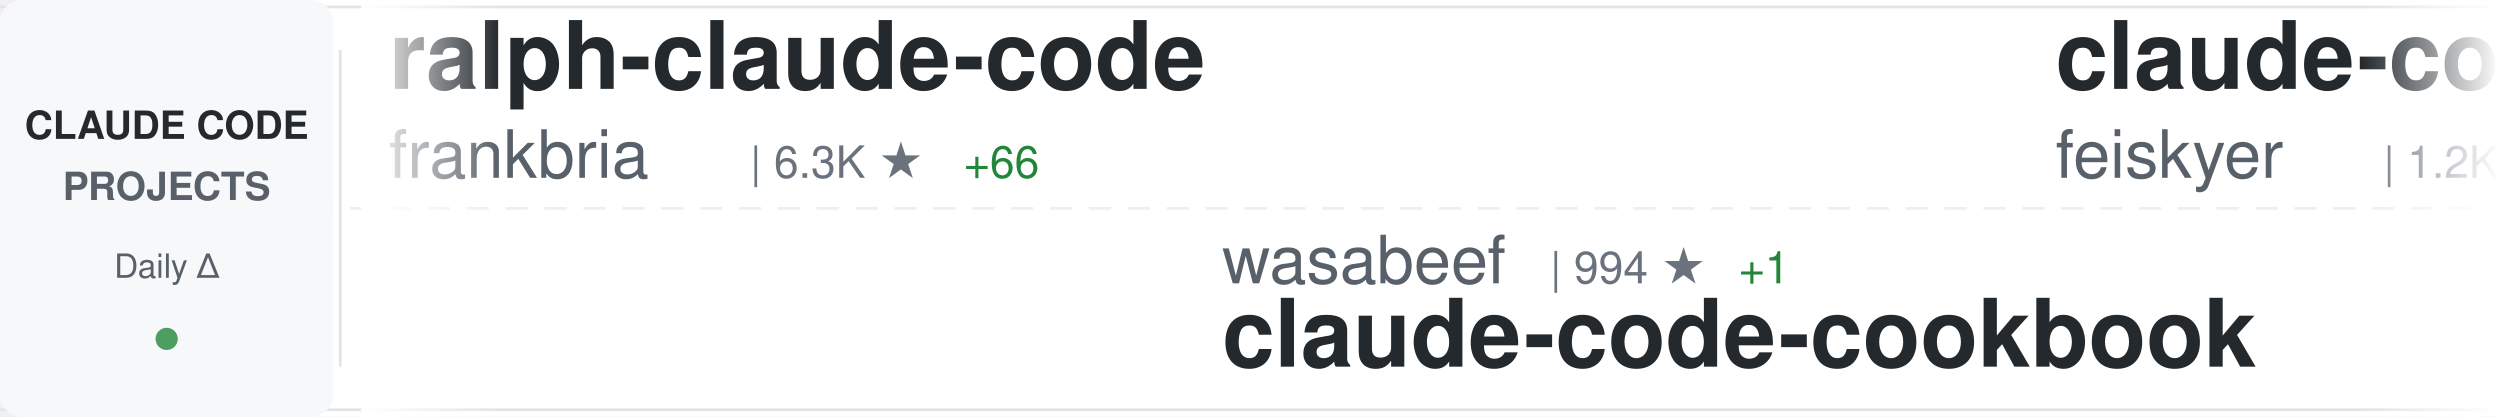
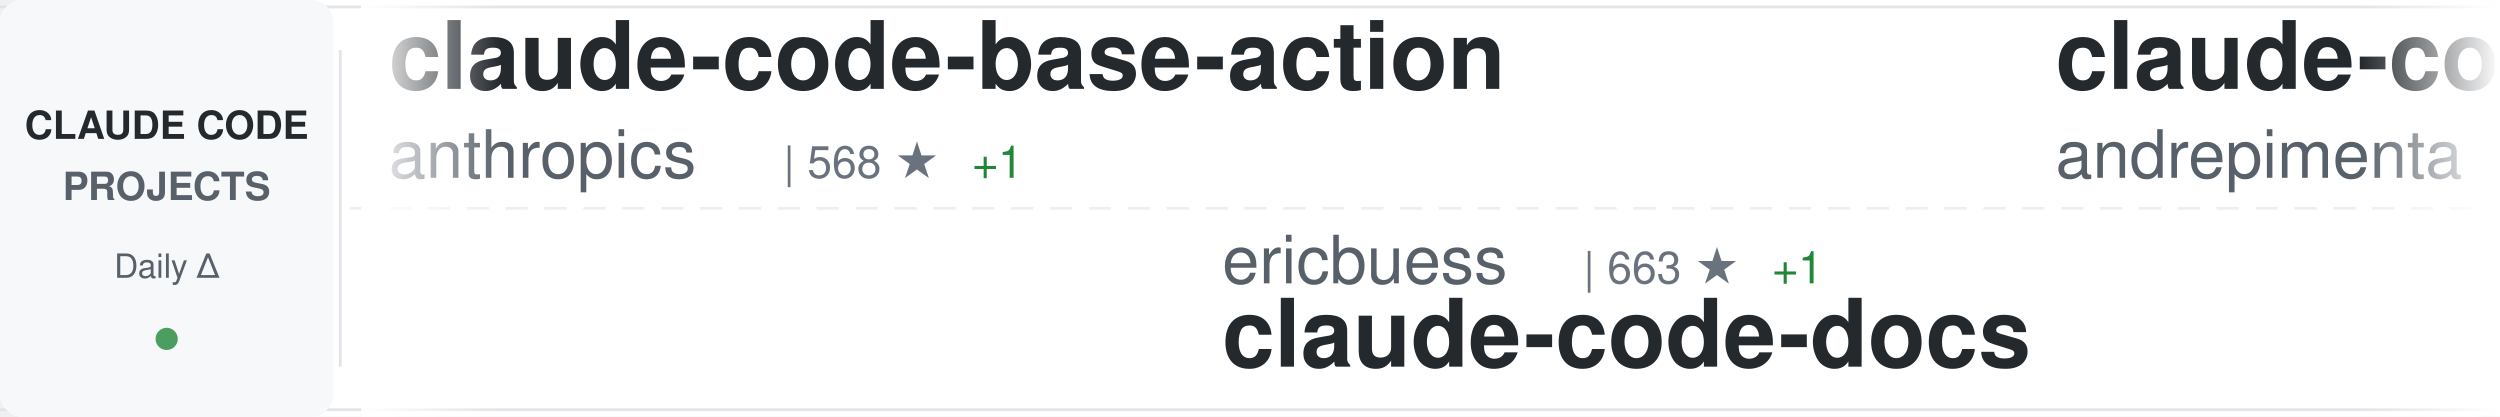
<svg xmlns="http://www.w3.org/2000/svg" width="900" height="150">
  <defs>
    <linearGradient id="awesomeLeftFade" x1="0%" y1="0%" x2="100%" y2="0%">
      <stop offset="0%" style="stop-color:#ffffff;stop-opacity:1" />
      <stop offset="100%" style="stop-color:#ffffff;stop-opacity:0" />
    </linearGradient>
    <linearGradient id="awesomeRightFade" x1="0%" y1="0%" x2="100%" y2="0%">
      <stop offset="0%" style="stop-color:#ffffff;stop-opacity:0" />
      <stop offset="100%" style="stop-color:#ffffff;stop-opacity:1" />
    </linearGradient>
  </defs>
  <rect width="900" height="150" fill="#ffffff" rx="8" />
  <rect x="0" y="2" width="900" height="1" fill="#e1e4e8" />
  <rect x="0" y="147" width="900" height="1" fill="#e1e4e8" />
  <line x1="0" y1="75" x2="900" y2="75" stroke="#e1e4e8" stroke-width="1" stroke-dasharray="8 6" opacity="0.6" />
  <rect x="0" y="0" width="120" height="150" fill="#f6f8fa" rx="8" />
  <text x="60" y="50" font-family="-apple-system, BlinkMacSystemFont, 'Segoe UI', Helvetica, Arial, sans-serif" font-size="14" font-weight="600" fill="#24292e" text-anchor="middle">CLAUDE CODE</text>
  <text x="60" y="72" font-family="-apple-system, BlinkMacSystemFont, 'Segoe UI', Helvetica, Arial, sans-serif" font-size="14" font-weight="600" fill="#586069" text-anchor="middle">PROJECTS</text>
  <text x="60" y="100" font-family="-apple-system, BlinkMacSystemFont, 'Segoe UI', Helvetica, Arial, sans-serif" font-size="12" font-weight="500" fill="#586069" text-anchor="middle">Daily Δ</text>
  <circle cx="60" cy="122" r="4" fill="#22863a" opacity="0.8" />
  <rect x="122" y="18" width="1" height="114" fill="#e1e4e8" />
  <clipPath id="awesomeTickerClip">
    <rect x="130" y="0" width="770" height="150" />
  </clipPath>
  <g clip-path="url(#awesomeTickerClip)">
    <g id="awesomeTickerItems">
      <animateTransform attributeName="transform" attributeType="XML" type="translate" from="0 0" to="-3000 0" dur="54s" repeatCount="indefinite" />
      <g transform="translate(0, 0)">
-         <text x="140" y="32" font-family="-apple-system, BlinkMacSystemFont, 'Segoe UI', Helvetica, Arial, sans-serif" font-size="34" font-weight="600" fill="#24292e">ralph-claude-code</text>
-         <text x="140" y="64" font-family="-apple-system, BlinkMacSystemFont, 'Segoe UI', Helvetica, Arial, sans-serif" font-size="24" font-weight="400" fill="#586069">frankbria</text>
-         <text x="270" y="64" font-family="-apple-system, BlinkMacSystemFont, 'Segoe UI', Helvetica, Arial, sans-serif" font-size="16" font-weight="500" fill="#6a737d">| 6.3K ★</text>
-         <text x="347" y="64" font-family="-apple-system, BlinkMacSystemFont, 'Segoe UI', Helvetica, Arial, sans-serif" font-size="16" font-weight="500" fill="#22863a"> +66</text>
+         <text x="140" y="32" font-family="-apple-system, BlinkMacSystemFont, 'Segoe UI', Helvetica, Arial, sans-serif" font-size="34" font-weight="600" fill="#24292e">claude-code-base-action</text>
+         <text x="140" y="64" font-family="-apple-system, BlinkMacSystemFont, 'Segoe UI', Helvetica, Arial, sans-serif" font-size="24" font-weight="400" fill="#586069">anthropics</text>
+         <text x="282" y="64" font-family="-apple-system, BlinkMacSystemFont, 'Segoe UI', Helvetica, Arial, sans-serif" font-size="16" font-weight="500" fill="#6a737d">| 568 ★</text>
+         <text x="350" y="64" font-family="-apple-system, BlinkMacSystemFont, 'Segoe UI', Helvetica, Arial, sans-serif" font-size="16" font-weight="500" fill="#22863a"> +1</text>
      </g>
      <g transform="translate(300, 0)">
-         <text x="140" y="102" font-family="-apple-system, BlinkMacSystemFont, 'Segoe UI', Helvetica, Arial, sans-serif" font-size="24" font-weight="400" fill="#586069">wasabeef</text>
-         <text x="258" y="102" font-family="-apple-system, BlinkMacSystemFont, 'Segoe UI', Helvetica, Arial, sans-serif" font-size="16" font-weight="500" fill="#6a737d">| 994 ★</text>
-         <text x="326" y="102" font-family="-apple-system, BlinkMacSystemFont, 'Segoe UI', Helvetica, Arial, sans-serif" font-size="16" font-weight="500" fill="#22863a"> +1</text>
-         <text x="140" y="132" font-family="-apple-system, BlinkMacSystemFont, 'Segoe UI', Helvetica, Arial, sans-serif" font-size="34" font-weight="600" fill="#24292e">claude-code-cookbook</text>
+         <text x="140" y="102" font-family="-apple-system, BlinkMacSystemFont, 'Segoe UI', Helvetica, Arial, sans-serif" font-size="24" font-weight="400" fill="#586069">ericbuess</text>
+         <text x="270" y="102" font-family="-apple-system, BlinkMacSystemFont, 'Segoe UI', Helvetica, Arial, sans-serif" font-size="16" font-weight="500" fill="#6a737d">| 663 ★</text>
+         <text x="338" y="102" font-family="-apple-system, BlinkMacSystemFont, 'Segoe UI', Helvetica, Arial, sans-serif" font-size="16" font-weight="500" fill="#22863a"> +1</text>
+         <text x="140" y="132" font-family="-apple-system, BlinkMacSystemFont, 'Segoe UI', Helvetica, Arial, sans-serif" font-size="34" font-weight="600" fill="#24292e">claude-code-docs</text>
      </g>
      <g transform="translate(600, 0)">
-         <text x="140" y="32" font-family="-apple-system, BlinkMacSystemFont, 'Segoe UI', Helvetica, Arial, sans-serif" font-size="34" font-weight="600" fill="#24292e">claude-code-settings</text>
-         <text x="140" y="64" font-family="-apple-system, BlinkMacSystemFont, 'Segoe UI', Helvetica, Arial, sans-serif" font-size="24" font-weight="400" fill="#586069">feiskyer</text>
-         <text x="258" y="64" font-family="-apple-system, BlinkMacSystemFont, 'Segoe UI', Helvetica, Arial, sans-serif" font-size="16" font-weight="500" fill="#6a737d">| 1.2K ★</text>
-         <text x="335" y="64" font-family="-apple-system, BlinkMacSystemFont, 'Segoe UI', Helvetica, Arial, sans-serif" font-size="16" font-weight="500" fill="#22863a"> +2</text>
+         <text x="140" y="32" font-family="-apple-system, BlinkMacSystemFont, 'Segoe UI', Helvetica, Arial, sans-serif" font-size="34" font-weight="600" fill="#24292e">claude-code-chat</text>
+         <text x="140" y="64" font-family="-apple-system, BlinkMacSystemFont, 'Segoe UI', Helvetica, Arial, sans-serif" font-size="24" font-weight="400" fill="#586069">andrepimenta</text>
+         <text x="306" y="64" font-family="-apple-system, BlinkMacSystemFont, 'Segoe UI', Helvetica, Arial, sans-serif" font-size="16" font-weight="500" fill="#6a737d">| 989 ★</text>
+         <text x="374" y="64" font-family="-apple-system, BlinkMacSystemFont, 'Segoe UI', Helvetica, Arial, sans-serif" font-size="16" font-weight="500" fill="#22863a"> +2</text>
      </g>
      <g transform="translate(900, 0)">
-         <text x="140" y="102" font-family="-apple-system, BlinkMacSystemFont, 'Segoe UI', Helvetica, Arial, sans-serif" font-size="24" font-weight="400" fill="#586069">zed-industries</text>
-         <text x="330" y="102" font-family="-apple-system, BlinkMacSystemFont, 'Segoe UI', Helvetica, Arial, sans-serif" font-size="16" font-weight="500" fill="#6a737d">| 885 ★</text>
-         <text x="398" y="102" font-family="-apple-system, BlinkMacSystemFont, 'Segoe UI', Helvetica, Arial, sans-serif" font-size="16" font-weight="500" fill="#22863a"> +6</text>
-         <text x="140" y="132" font-family="-apple-system, BlinkMacSystemFont, 'Segoe UI', Helvetica, Arial, sans-serif" font-size="34" font-weight="600" fill="#24292e">claude-code-acp</text>
+         <text x="140" y="102" font-family="-apple-system, BlinkMacSystemFont, 'Segoe UI', Helvetica, Arial, sans-serif" font-size="24" font-weight="400" fill="#586069">thedotmack</text>
+         <text x="282" y="102" font-family="-apple-system, BlinkMacSystemFont, 'Segoe UI', Helvetica, Arial, sans-serif" font-size="16" font-weight="500" fill="#6a737d">| 23.6K ★</text>
+         <text x="368" y="102" font-family="-apple-system, BlinkMacSystemFont, 'Segoe UI', Helvetica, Arial, sans-serif" font-size="16" font-weight="500" fill="#22863a"> +1.4K</text>
+         <text x="140" y="132" font-family="-apple-system, BlinkMacSystemFont, 'Segoe UI', Helvetica, Arial, sans-serif" font-size="34" font-weight="600" fill="#24292e">claude-mem</text>
      </g>
      <g transform="translate(1200, 0)">
-         <text x="140" y="32" font-family="-apple-system, BlinkMacSystemFont, 'Segoe UI', Helvetica, Arial, sans-serif" font-size="34" font-weight="600" fill="#24292e">happy</text>
-         <text x="140" y="64" font-family="-apple-system, BlinkMacSystemFont, 'Segoe UI', Helvetica, Arial, sans-serif" font-size="24" font-weight="400" fill="#586069">slopus</text>
-         <text x="234" y="64" font-family="-apple-system, BlinkMacSystemFont, 'Segoe UI', Helvetica, Arial, sans-serif" font-size="16" font-weight="500" fill="#6a737d">| 10.4K ★</text>
-         <text x="320" y="64" font-family="-apple-system, BlinkMacSystemFont, 'Segoe UI', Helvetica, Arial, sans-serif" font-size="16" font-weight="500" fill="#22863a"> +66</text>
+         <text x="140" y="32" font-family="-apple-system, BlinkMacSystemFont, 'Segoe UI', Helvetica, Arial, sans-serif" font-size="34" font-weight="600" fill="#24292e">claude-code-hooks-master...</text>
+         <text x="140" y="64" font-family="-apple-system, BlinkMacSystemFont, 'Segoe UI', Helvetica, Arial, sans-serif" font-size="24" font-weight="400" fill="#586069">disler</text>
+         <text x="234" y="64" font-family="-apple-system, BlinkMacSystemFont, 'Segoe UI', Helvetica, Arial, sans-serif" font-size="16" font-weight="500" fill="#6a737d">| 2.5K ★</text>
+         <text x="311" y="64" font-family="-apple-system, BlinkMacSystemFont, 'Segoe UI', Helvetica, Arial, sans-serif" font-size="16" font-weight="500" fill="#22863a"> +239</text>
      </g>
      <g transform="translate(1500, 0)">
-         <text x="140" y="102" font-family="-apple-system, BlinkMacSystemFont, 'Segoe UI', Helvetica, Arial, sans-serif" font-size="24" font-weight="400" fill="#586069">jarrodwatts</text>
-         <text x="294" y="102" font-family="-apple-system, BlinkMacSystemFont, 'Segoe UI', Helvetica, Arial, sans-serif" font-size="16" font-weight="500" fill="#6a737d">| 912 ★</text>
-         <text x="362" y="102" font-family="-apple-system, BlinkMacSystemFont, 'Segoe UI', Helvetica, Arial, sans-serif" font-size="16" font-weight="500" fill="#22863a"> +5</text>
-         <text x="140" y="132" font-family="-apple-system, BlinkMacSystemFont, 'Segoe UI', Helvetica, Arial, sans-serif" font-size="34" font-weight="600" fill="#24292e">claude-code-config</text>
+         <text x="140" y="102" font-family="-apple-system, BlinkMacSystemFont, 'Segoe UI', Helvetica, Arial, sans-serif" font-size="24" font-weight="400" fill="#586069">EveryInc</text>
+         <text x="258" y="102" font-family="-apple-system, BlinkMacSystemFont, 'Segoe UI', Helvetica, Arial, sans-serif" font-size="16" font-weight="500" fill="#6a737d">| 7.2K ★</text>
+         <text x="335" y="102" font-family="-apple-system, BlinkMacSystemFont, 'Segoe UI', Helvetica, Arial, sans-serif" font-size="16" font-weight="500" fill="#22863a"> +77</text>
+         <text x="140" y="132" font-family="-apple-system, BlinkMacSystemFont, 'Segoe UI', Helvetica, Arial, sans-serif" font-size="34" font-weight="600" fill="#24292e">compound-engineering-plu...</text>
      </g>
      <g transform="translate(1800, 0)">
-         <text x="140" y="32" font-family="-apple-system, BlinkMacSystemFont, 'Segoe UI', Helvetica, Arial, sans-serif" font-size="34" font-weight="600" fill="#24292e">claude-code-configs</text>
-         <text x="140" y="64" font-family="-apple-system, BlinkMacSystemFont, 'Segoe UI', Helvetica, Arial, sans-serif" font-size="24" font-weight="400" fill="#586069">Matt-Dionis</text>
-         <text x="294" y="64" font-family="-apple-system, BlinkMacSystemFont, 'Segoe UI', Helvetica, Arial, sans-serif" font-size="16" font-weight="500" fill="#6a737d">| 613 ★</text>
+         <text x="140" y="32" font-family="-apple-system, BlinkMacSystemFont, 'Segoe UI', Helvetica, Arial, sans-serif" font-size="34" font-weight="600" fill="#24292e">claude-code-pm-course</text>
+         <text x="140" y="64" font-family="-apple-system, BlinkMacSystemFont, 'Segoe UI', Helvetica, Arial, sans-serif" font-size="24" font-weight="400" fill="#586069">carlvellotti</text>
+         <text x="306" y="64" font-family="-apple-system, BlinkMacSystemFont, 'Segoe UI', Helvetica, Arial, sans-serif" font-size="16" font-weight="500" fill="#6a737d">| 420 ★</text>
+         <text x="374" y="64" font-family="-apple-system, BlinkMacSystemFont, 'Segoe UI', Helvetica, Arial, sans-serif" font-size="16" font-weight="500" fill="#22863a"> +5</text>
      </g>
      <g transform="translate(2100, 0)">
-         <text x="140" y="102" font-family="-apple-system, BlinkMacSystemFont, 'Segoe UI', Helvetica, Arial, sans-serif" font-size="24" font-weight="400" fill="#586069">browser-use</text>
-         <text x="294" y="102" font-family="-apple-system, BlinkMacSystemFont, 'Segoe UI', Helvetica, Arial, sans-serif" font-size="16" font-weight="500" fill="#6a737d">| 77.8K ★</text>
-         <text x="380" y="102" font-family="-apple-system, BlinkMacSystemFont, 'Segoe UI', Helvetica, Arial, sans-serif" font-size="16" font-weight="500" fill="#22863a"> +78</text>
-         <text x="140" y="132" font-family="-apple-system, BlinkMacSystemFont, 'Segoe UI', Helvetica, Arial, sans-serif" font-size="34" font-weight="600" fill="#24292e">browser-use</text>
+         <text x="140" y="102" font-family="-apple-system, BlinkMacSystemFont, 'Segoe UI', Helvetica, Arial, sans-serif" font-size="24" font-weight="400" fill="#586069">edmund-io</text>
+         <text x="270" y="102" font-family="-apple-system, BlinkMacSystemFont, 'Segoe UI', Helvetica, Arial, sans-serif" font-size="16" font-weight="500" fill="#6a737d">| 1.1K ★</text>
+         <text x="347" y="102" font-family="-apple-system, BlinkMacSystemFont, 'Segoe UI', Helvetica, Arial, sans-serif" font-size="16" font-weight="500" fill="#22863a"> +12</text>
+         <text x="140" y="132" font-family="-apple-system, BlinkMacSystemFont, 'Segoe UI', Helvetica, Arial, sans-serif" font-size="34" font-weight="600" fill="#24292e">edmunds-claude-code</text>
      </g>
      <g transform="translate(2400, 0)">
-         <text x="140" y="32" font-family="-apple-system, BlinkMacSystemFont, 'Segoe UI', Helvetica, Arial, sans-serif" font-size="34" font-weight="600" fill="#24292e">everything-claude-code</text>
-         <text x="140" y="64" font-family="-apple-system, BlinkMacSystemFont, 'Segoe UI', Helvetica, Arial, sans-serif" font-size="24" font-weight="400" fill="#586069">affaan-m</text>
-         <text x="258" y="64" font-family="-apple-system, BlinkMacSystemFont, 'Segoe UI', Helvetica, Arial, sans-serif" font-size="16" font-weight="500" fill="#6a737d">| 40.3K ★</text>
-         <text x="344" y="64" font-family="-apple-system, BlinkMacSystemFont, 'Segoe UI', Helvetica, Arial, sans-serif" font-size="16" font-weight="500" fill="#22863a"> +848</text>
+         <text x="140" y="32" font-family="-apple-system, BlinkMacSystemFont, 'Segoe UI', Helvetica, Arial, sans-serif" font-size="34" font-weight="600" fill="#24292e">claude-code-router</text>
+         <text x="140" y="64" font-family="-apple-system, BlinkMacSystemFont, 'Segoe UI', Helvetica, Arial, sans-serif" font-size="24" font-weight="400" fill="#586069">musistudio</text>
+         <text x="282" y="64" font-family="-apple-system, BlinkMacSystemFont, 'Segoe UI', Helvetica, Arial, sans-serif" font-size="16" font-weight="500" fill="#6a737d">| 27.3K ★</text>
+         <text x="368" y="64" font-family="-apple-system, BlinkMacSystemFont, 'Segoe UI', Helvetica, Arial, sans-serif" font-size="16" font-weight="500" fill="#22863a"> +77</text>
      </g>
      <g transform="translate(2700, 0)">
-         <text x="140" y="102" font-family="-apple-system, BlinkMacSystemFont, 'Segoe UI', Helvetica, Arial, sans-serif" font-size="24" font-weight="400" fill="#586069">0xfurai</text>
-         <text x="246" y="102" font-family="-apple-system, BlinkMacSystemFont, 'Segoe UI', Helvetica, Arial, sans-serif" font-size="16" font-weight="500" fill="#6a737d">| 681 ★</text>
-         <text x="314" y="102" font-family="-apple-system, BlinkMacSystemFont, 'Segoe UI', Helvetica, Arial, sans-serif" font-size="16" font-weight="500" fill="#22863a"> +3</text>
-         <text x="140" y="132" font-family="-apple-system, BlinkMacSystemFont, 'Segoe UI', Helvetica, Arial, sans-serif" font-size="34" font-weight="600" fill="#24292e">claude-code-subagents</text>
+         <text x="140" y="102" font-family="-apple-system, BlinkMacSystemFont, 'Segoe UI', Helvetica, Arial, sans-serif" font-size="24" font-weight="400" fill="#586069">anomalyco</text>
+         <text x="270" y="102" font-family="-apple-system, BlinkMacSystemFont, 'Segoe UI', Helvetica, Arial, sans-serif" font-size="16" font-weight="500" fill="#6a737d">| 98.3K ★</text>
+         <text x="356" y="102" font-family="-apple-system, BlinkMacSystemFont, 'Segoe UI', Helvetica, Arial, sans-serif" font-size="16" font-weight="500" fill="#22863a"> +914</text>
+         <text x="140" y="132" font-family="-apple-system, BlinkMacSystemFont, 'Segoe UI', Helvetica, Arial, sans-serif" font-size="34" font-weight="600" fill="#24292e">opencode</text>
      </g>
      <g transform="translate(3000, 0)">
-         <text x="140" y="32" font-family="-apple-system, BlinkMacSystemFont, 'Segoe UI', Helvetica, Arial, sans-serif" font-size="34" font-weight="600" fill="#24292e">ralph-claude-code</text>
-         <text x="140" y="64" font-family="-apple-system, BlinkMacSystemFont, 'Segoe UI', Helvetica, Arial, sans-serif" font-size="24" font-weight="400" fill="#586069">frankbria</text>
-         <text x="270" y="64" font-family="-apple-system, BlinkMacSystemFont, 'Segoe UI', Helvetica, Arial, sans-serif" font-size="16" font-weight="500" fill="#6a737d">| 6.3K ★</text>
-         <text x="347" y="64" font-family="-apple-system, BlinkMacSystemFont, 'Segoe UI', Helvetica, Arial, sans-serif" font-size="16" font-weight="500" fill="#22863a"> +66</text>
+         <text x="140" y="32" font-family="-apple-system, BlinkMacSystemFont, 'Segoe UI', Helvetica, Arial, sans-serif" font-size="34" font-weight="600" fill="#24292e">claude-code-base-action</text>
+         <text x="140" y="64" font-family="-apple-system, BlinkMacSystemFont, 'Segoe UI', Helvetica, Arial, sans-serif" font-size="24" font-weight="400" fill="#586069">anthropics</text>
+         <text x="282" y="64" font-family="-apple-system, BlinkMacSystemFont, 'Segoe UI', Helvetica, Arial, sans-serif" font-size="16" font-weight="500" fill="#6a737d">| 568 ★</text>
+         <text x="350" y="64" font-family="-apple-system, BlinkMacSystemFont, 'Segoe UI', Helvetica, Arial, sans-serif" font-size="16" font-weight="500" fill="#22863a"> +1</text>
      </g>
      <g transform="translate(3300, 0)">
-         <text x="140" y="102" font-family="-apple-system, BlinkMacSystemFont, 'Segoe UI', Helvetica, Arial, sans-serif" font-size="24" font-weight="400" fill="#586069">wasabeef</text>
-         <text x="258" y="102" font-family="-apple-system, BlinkMacSystemFont, 'Segoe UI', Helvetica, Arial, sans-serif" font-size="16" font-weight="500" fill="#6a737d">| 994 ★</text>
-         <text x="326" y="102" font-family="-apple-system, BlinkMacSystemFont, 'Segoe UI', Helvetica, Arial, sans-serif" font-size="16" font-weight="500" fill="#22863a"> +1</text>
-         <text x="140" y="132" font-family="-apple-system, BlinkMacSystemFont, 'Segoe UI', Helvetica, Arial, sans-serif" font-size="34" font-weight="600" fill="#24292e">claude-code-cookbook</text>
+         <text x="140" y="102" font-family="-apple-system, BlinkMacSystemFont, 'Segoe UI', Helvetica, Arial, sans-serif" font-size="24" font-weight="400" fill="#586069">ericbuess</text>
+         <text x="270" y="102" font-family="-apple-system, BlinkMacSystemFont, 'Segoe UI', Helvetica, Arial, sans-serif" font-size="16" font-weight="500" fill="#6a737d">| 663 ★</text>
+         <text x="338" y="102" font-family="-apple-system, BlinkMacSystemFont, 'Segoe UI', Helvetica, Arial, sans-serif" font-size="16" font-weight="500" fill="#22863a"> +1</text>
+         <text x="140" y="132" font-family="-apple-system, BlinkMacSystemFont, 'Segoe UI', Helvetica, Arial, sans-serif" font-size="34" font-weight="600" fill="#24292e">claude-code-docs</text>
      </g>
      <g transform="translate(3600, 0)">
-         <text x="140" y="32" font-family="-apple-system, BlinkMacSystemFont, 'Segoe UI', Helvetica, Arial, sans-serif" font-size="34" font-weight="600" fill="#24292e">claude-code-settings</text>
-         <text x="140" y="64" font-family="-apple-system, BlinkMacSystemFont, 'Segoe UI', Helvetica, Arial, sans-serif" font-size="24" font-weight="400" fill="#586069">feiskyer</text>
-         <text x="258" y="64" font-family="-apple-system, BlinkMacSystemFont, 'Segoe UI', Helvetica, Arial, sans-serif" font-size="16" font-weight="500" fill="#6a737d">| 1.2K ★</text>
-         <text x="335" y="64" font-family="-apple-system, BlinkMacSystemFont, 'Segoe UI', Helvetica, Arial, sans-serif" font-size="16" font-weight="500" fill="#22863a"> +2</text>
+         <text x="140" y="32" font-family="-apple-system, BlinkMacSystemFont, 'Segoe UI', Helvetica, Arial, sans-serif" font-size="34" font-weight="600" fill="#24292e">claude-code-chat</text>
+         <text x="140" y="64" font-family="-apple-system, BlinkMacSystemFont, 'Segoe UI', Helvetica, Arial, sans-serif" font-size="24" font-weight="400" fill="#586069">andrepimenta</text>
+         <text x="306" y="64" font-family="-apple-system, BlinkMacSystemFont, 'Segoe UI', Helvetica, Arial, sans-serif" font-size="16" font-weight="500" fill="#6a737d">| 989 ★</text>
+         <text x="374" y="64" font-family="-apple-system, BlinkMacSystemFont, 'Segoe UI', Helvetica, Arial, sans-serif" font-size="16" font-weight="500" fill="#22863a"> +2</text>
      </g>
      <g transform="translate(3900, 0)">
-         <text x="140" y="102" font-family="-apple-system, BlinkMacSystemFont, 'Segoe UI', Helvetica, Arial, sans-serif" font-size="24" font-weight="400" fill="#586069">zed-industries</text>
-         <text x="330" y="102" font-family="-apple-system, BlinkMacSystemFont, 'Segoe UI', Helvetica, Arial, sans-serif" font-size="16" font-weight="500" fill="#6a737d">| 885 ★</text>
-         <text x="398" y="102" font-family="-apple-system, BlinkMacSystemFont, 'Segoe UI', Helvetica, Arial, sans-serif" font-size="16" font-weight="500" fill="#22863a"> +6</text>
-         <text x="140" y="132" font-family="-apple-system, BlinkMacSystemFont, 'Segoe UI', Helvetica, Arial, sans-serif" font-size="34" font-weight="600" fill="#24292e">claude-code-acp</text>
+         <text x="140" y="102" font-family="-apple-system, BlinkMacSystemFont, 'Segoe UI', Helvetica, Arial, sans-serif" font-size="24" font-weight="400" fill="#586069">thedotmack</text>
+         <text x="282" y="102" font-family="-apple-system, BlinkMacSystemFont, 'Segoe UI', Helvetica, Arial, sans-serif" font-size="16" font-weight="500" fill="#6a737d">| 23.6K ★</text>
+         <text x="368" y="102" font-family="-apple-system, BlinkMacSystemFont, 'Segoe UI', Helvetica, Arial, sans-serif" font-size="16" font-weight="500" fill="#22863a"> +1.4K</text>
+         <text x="140" y="132" font-family="-apple-system, BlinkMacSystemFont, 'Segoe UI', Helvetica, Arial, sans-serif" font-size="34" font-weight="600" fill="#24292e">claude-mem</text>
      </g>
    </g>
  </g>
  <rect x="130" y="0" width="50" height="150" fill="url(#awesomeLeftFade)" />
  <rect x="850" y="0" width="50" height="150" fill="url(#awesomeRightFade)" />
</svg>
